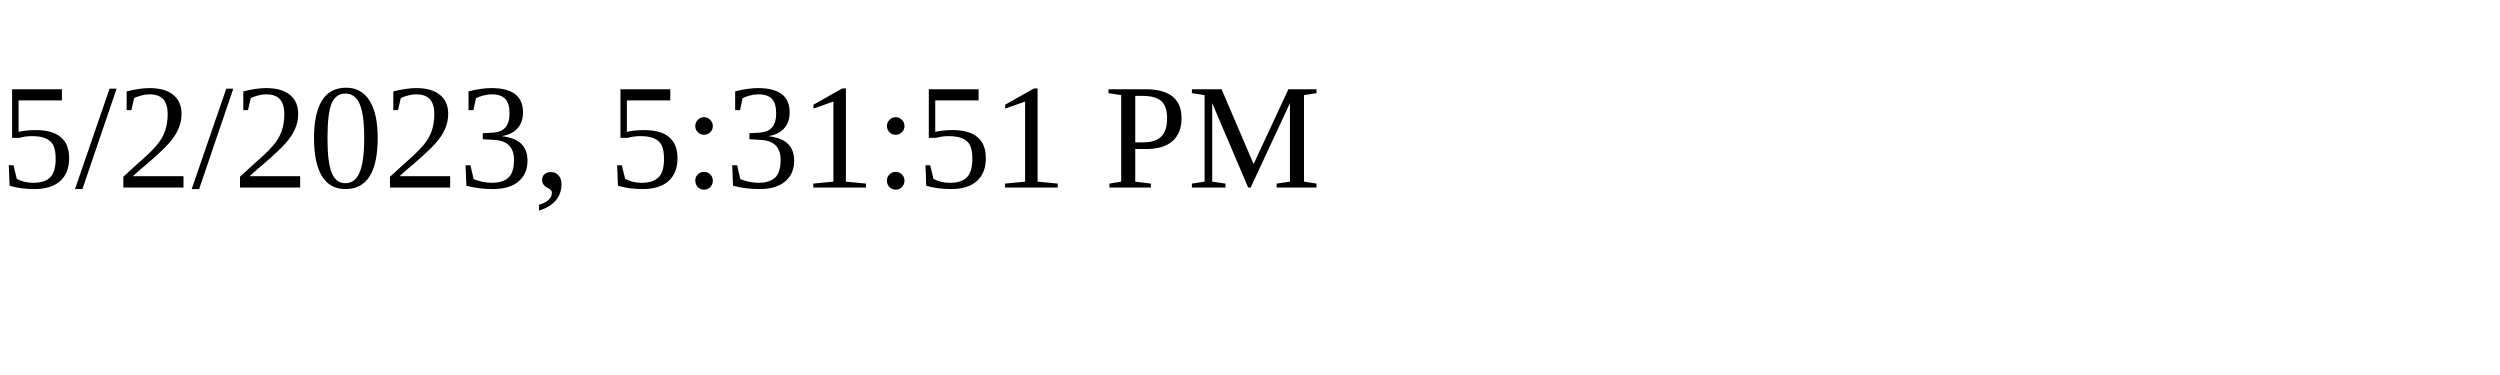
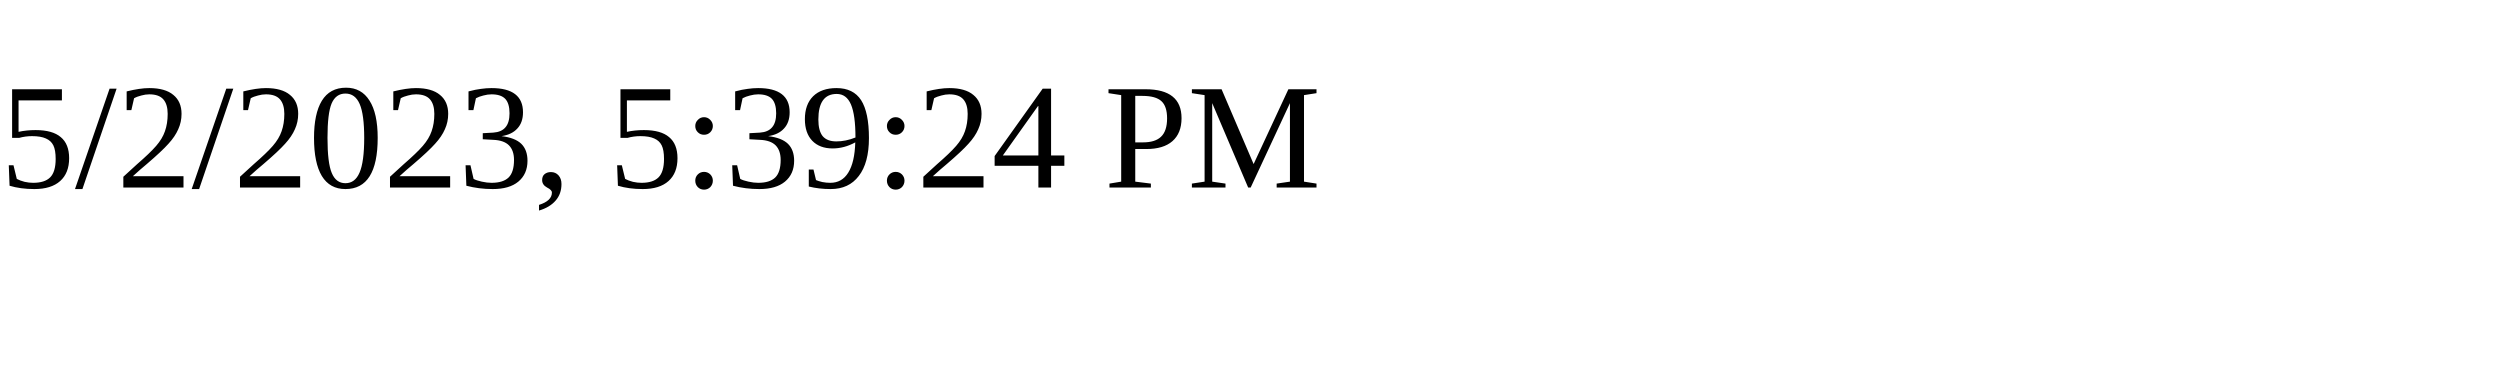
<svg xmlns="http://www.w3.org/2000/svg" height="30" width="200">
-   <text x="0" y="15">5/2/2023, 5:31:51 PM</text>
+   <text x="0" y="15">5/2/2023, 5:39:24 PM</text>
</svg>
